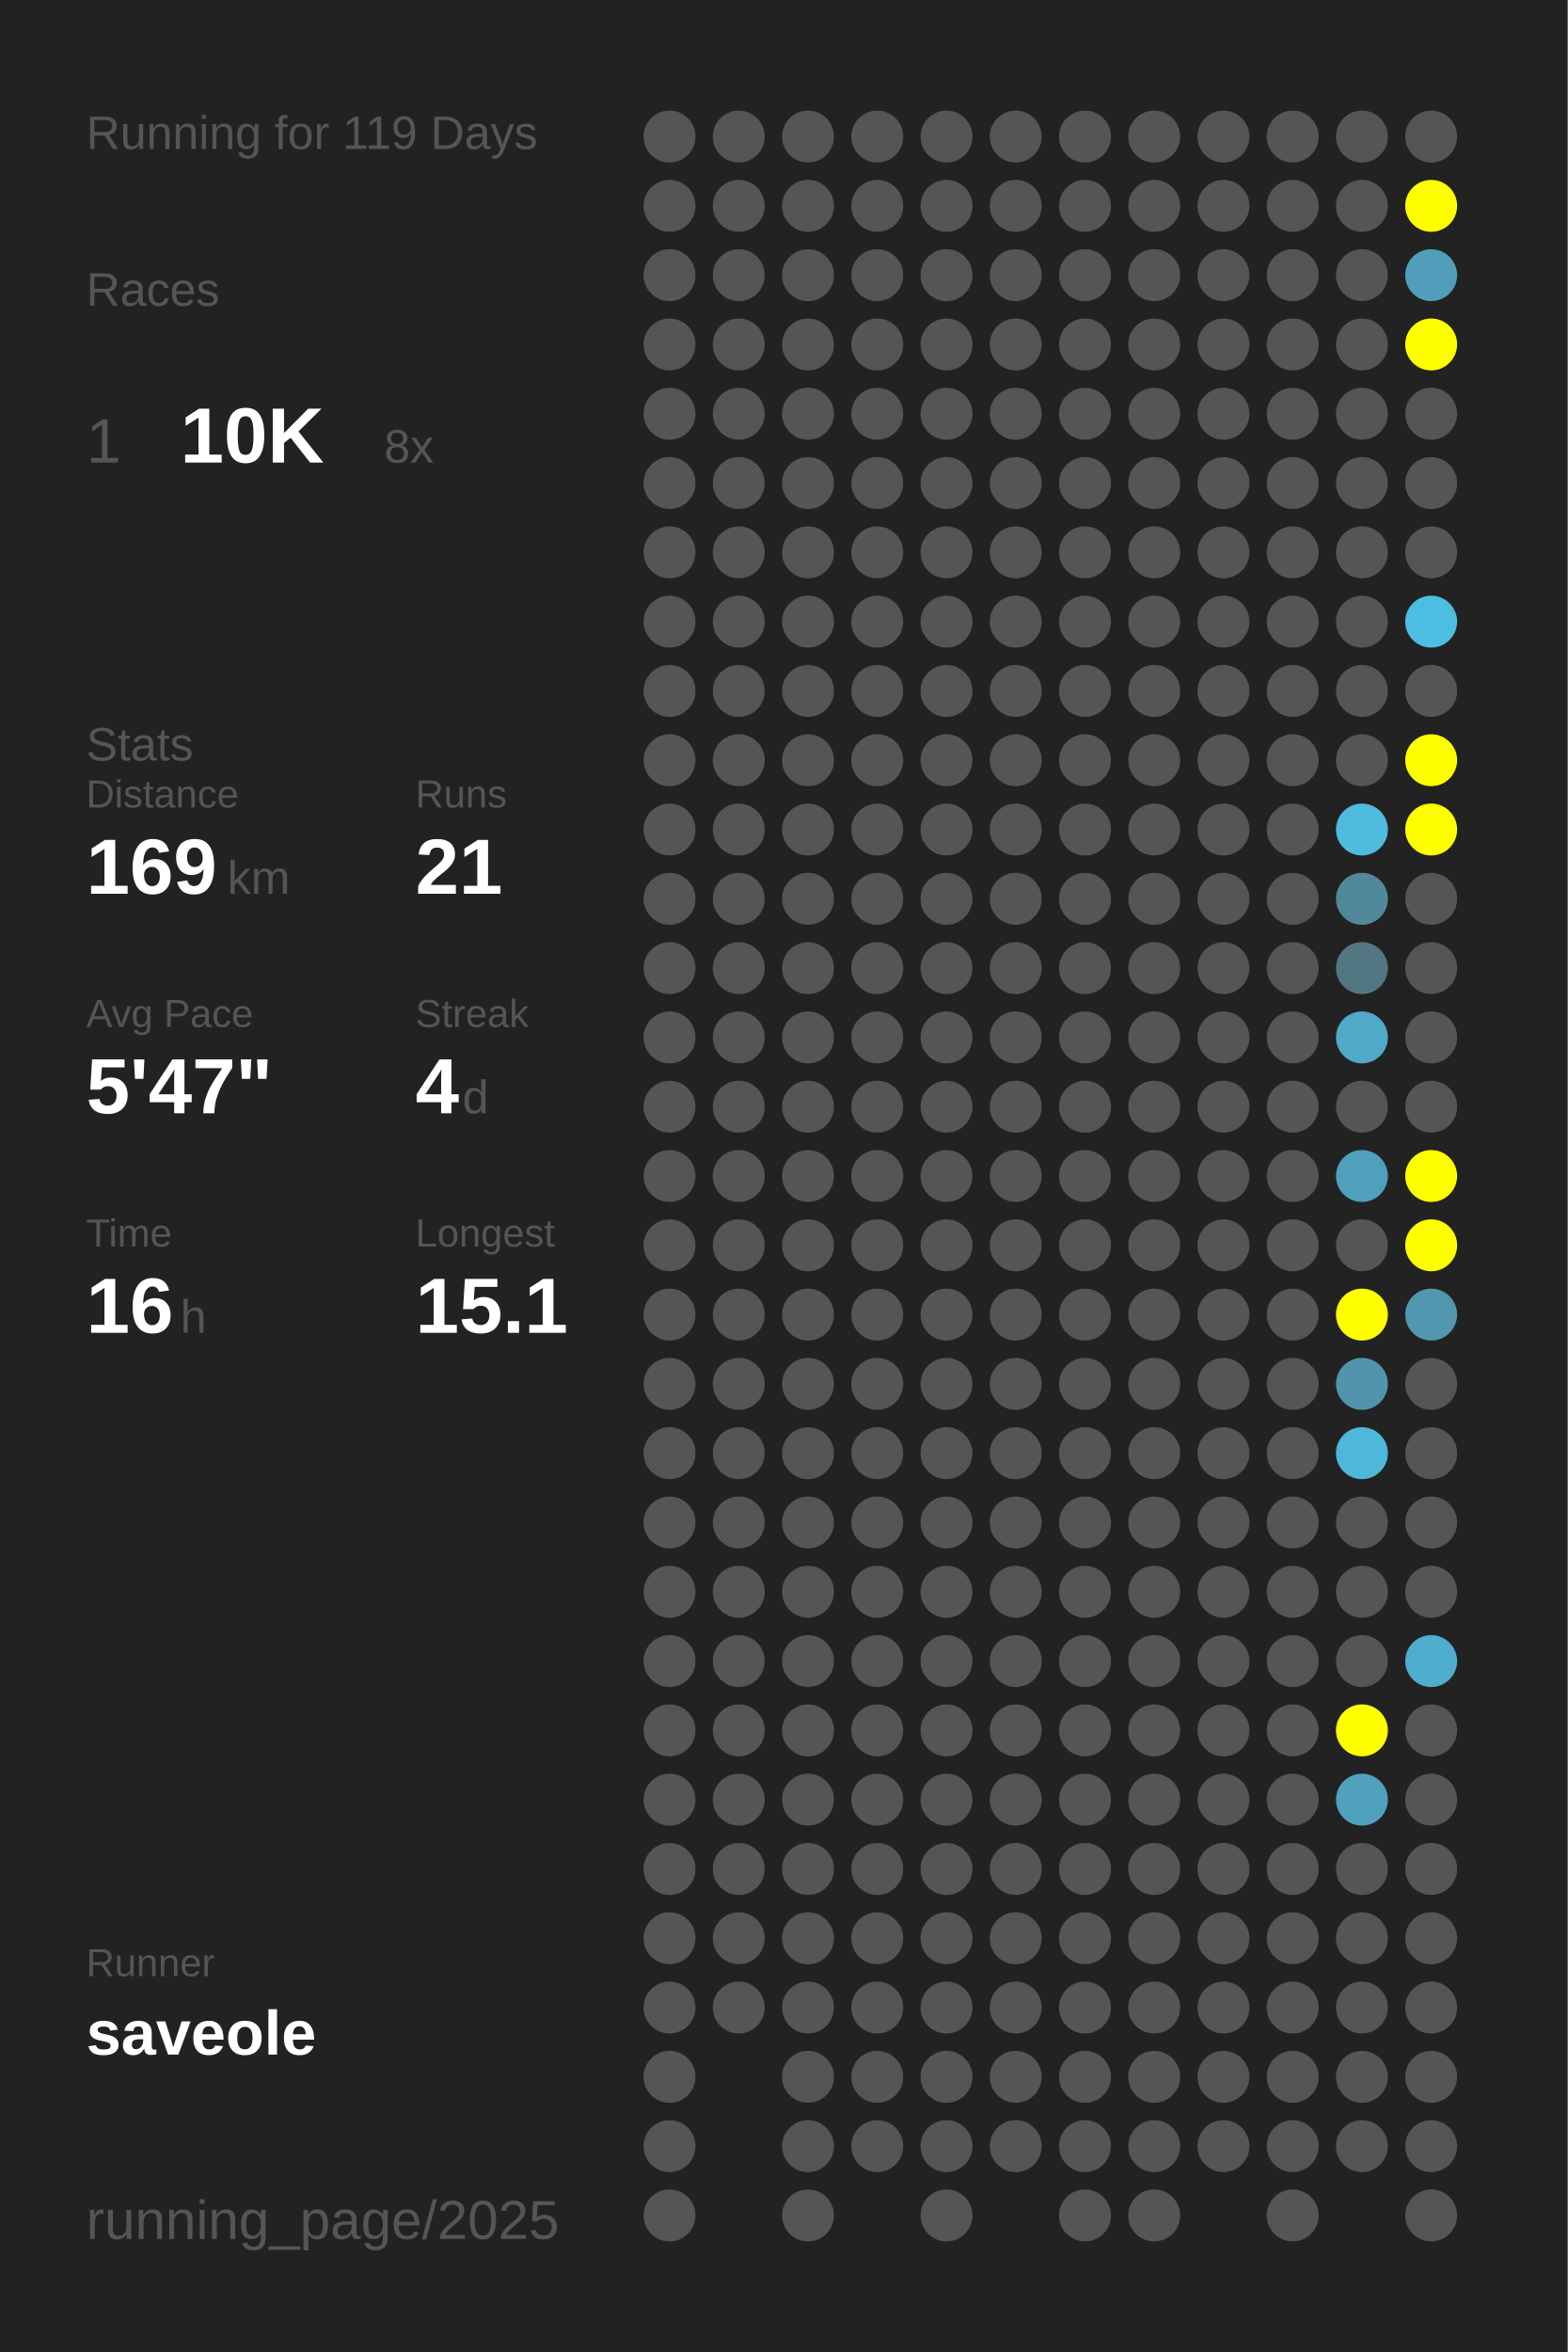
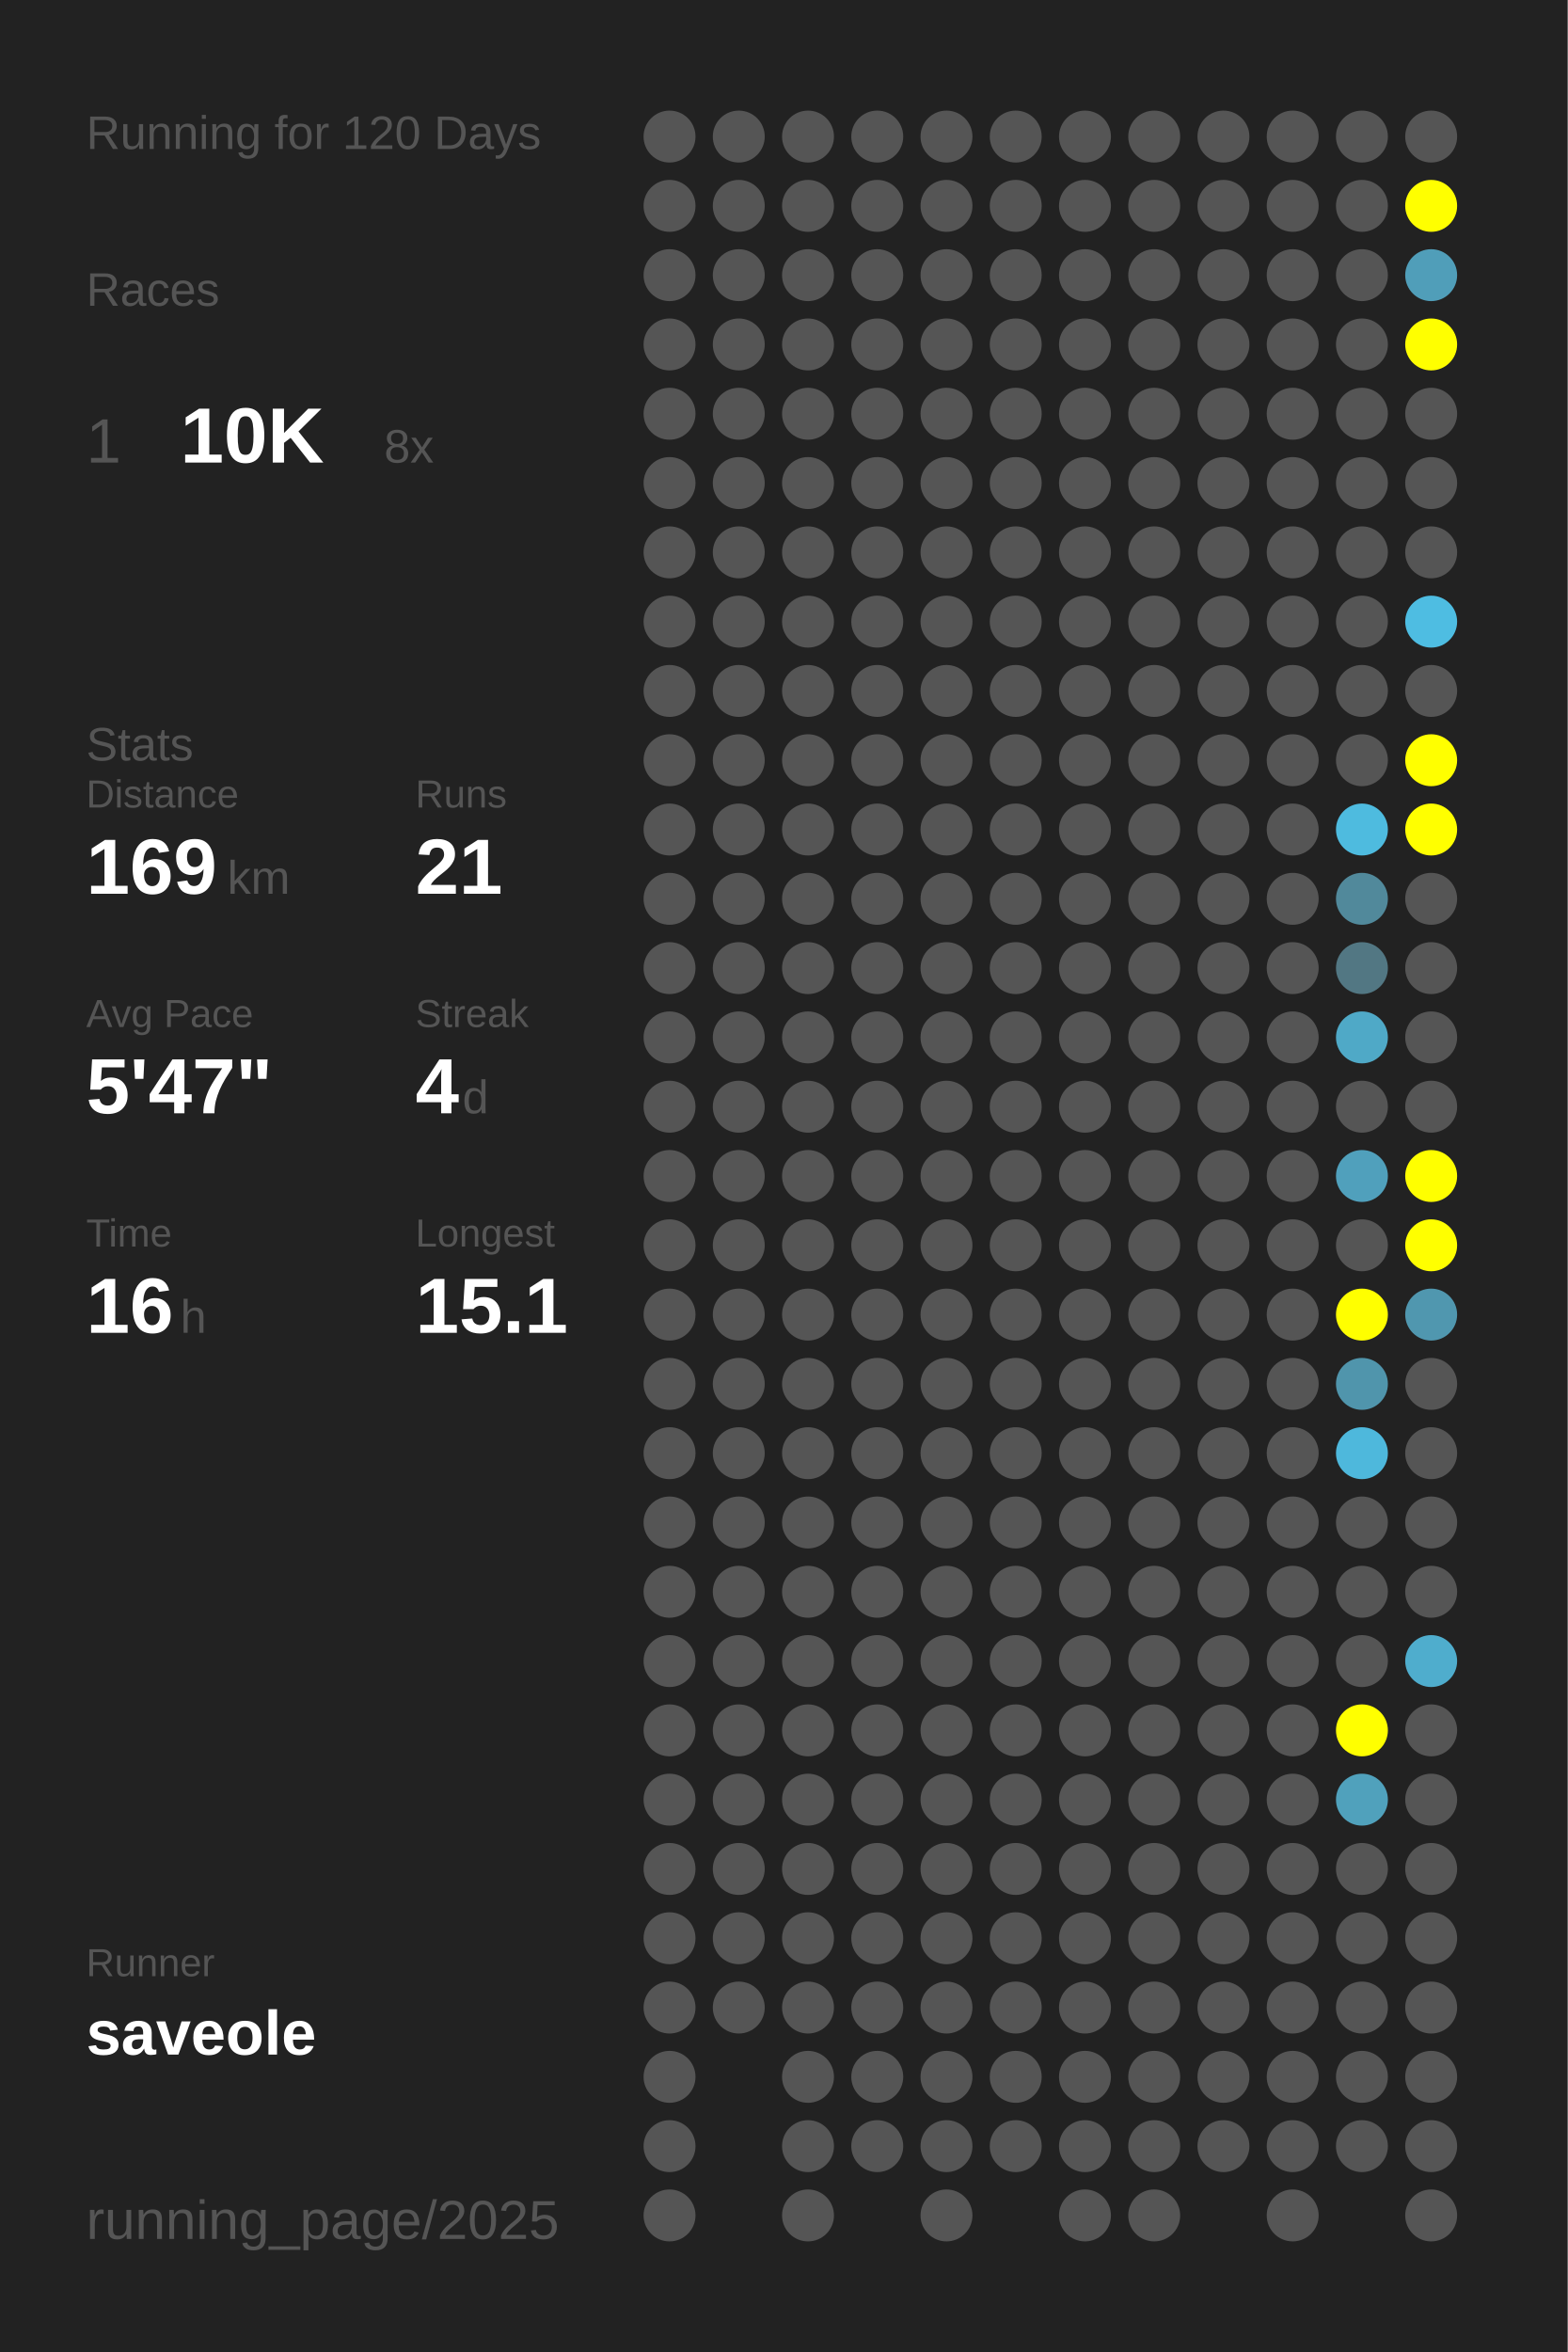
<svg xmlns="http://www.w3.org/2000/svg" baseProfile="full" height="300mm" version="1.1" viewBox="0,0,200,300" width="200mm">
  <defs />
  <rect fill="#222222" height="300" width="200" x="0" y="0" />
-   <text fill="#555555" style="font-size:6px; font-family:Arial;" x="11" y="19">Running for 119 Days</text>
+   <text fill="#555555" style="font-size:6px; font-family:Arial;" x="11" y="19">Running for 120 Days</text>
  <text fill="#555555" style="font-size:6px; font-family:Arial;" x="11" y="39">Races</text>
  <text fill="#555555" style="font-size:8px; font-family:Arial;" x="11" y="59">1</text>
  <text fill="#FFFFFF" style="font-size:10px; font-family:Arial; font-weight:bold;" x="23" y="59">10K</text>
  <text fill="#555555" style="font-size:6px; font-family:Arial;" x="49" y="59">8x</text>
  <text fill="#555555" style="font-size:6px; font-family:Arial;" x="11" y="97">Stats</text>
  <text fill="#555555" style="font-size:5px; font-family:Arial;" x="11" y="103">Distance</text>
  <text fill="#FFFFFF" style="font-size:10px; font-family:Arial; font-weight:bold;" x="11" y="114">169</text>
  <text fill="#555555" style="font-size:6px; font-family:Arial;" x="29" y="114">km</text>
  <text fill="#555555" style="font-size:5px; font-family:Arial;" x="53" y="103">Runs</text>
  <text fill="#FFFFFF" style="font-size:10px; font-family:Arial; font-weight:bold;" x="53" y="114">21</text>
  <text fill="#555555" style="font-size:5px; font-family:Arial;" x="11" y="131">Avg Pace</text>
  <text fill="#FFFFFF" style="font-size:10px; font-family:Arial; font-weight:bold;" x="11" y="142">5'47"</text>
  <text fill="#555555" style="font-size:5px; font-family:Arial;" x="53" y="131">Streak</text>
  <text fill="#FFFFFF" style="font-size:10px; font-family:Arial; font-weight:bold;" x="53" y="142">4</text>
  <text fill="#555555" style="font-size:6px; font-family:Arial;" x="59" y="142">d</text>
  <text fill="#555555" style="font-size:5px; font-family:Arial;" x="11" y="159">Time</text>
  <text fill="#FFFFFF" style="font-size:10px; font-family:Arial; font-weight:bold;" x="11" y="170">16</text>
  <text fill="#555555" style="font-size:6px; font-family:Arial;" x="23" y="170">h</text>
  <text fill="#555555" style="font-size:5px; font-family:Arial;" x="53" y="159">Longest</text>
  <text fill="#FFFFFF" style="font-size:10px; font-family:Arial; font-weight:bold;" x="53" y="170">15.1</text>
  <text fill="#555555" style="font-size:5px; font-family:Arial;" x="11" y="252.065">Runner</text>
  <text fill="#FFFFFF" style="font-size:8px; font-family:Arial; font-weight:bold;" x="11" y="262.065">saveole</text>
  <text fill="#555555" style="font-size:7px; font-family:Arial;" x="11" y="285.581">running_page/2025</text>
  <circle cx="85.417" cy="17.419" fill="#555555" r="3.312" />
  <circle cx="85.417" cy="26.258" fill="#555555" r="3.312" />
  <circle cx="85.417" cy="35.097" fill="#555555" r="3.312" />
  <circle cx="85.417" cy="43.935" fill="#555555" r="3.312" />
  <circle cx="85.417" cy="52.774" fill="#555555" r="3.312" />
  <circle cx="85.417" cy="61.613" fill="#555555" r="3.312" />
  <circle cx="85.417" cy="70.452" fill="#555555" r="3.312" />
  <circle cx="85.417" cy="79.29" fill="#555555" r="3.312" />
  <circle cx="85.417" cy="88.129" fill="#555555" r="3.312" />
  <circle cx="85.417" cy="96.968" fill="#555555" r="3.312" />
  <circle cx="85.417" cy="105.806" fill="#555555" r="3.312" />
  <circle cx="85.417" cy="114.645" fill="#555555" r="3.312" />
  <circle cx="85.417" cy="123.484" fill="#555555" r="3.312" />
  <circle cx="85.417" cy="132.323" fill="#555555" r="3.312" />
  <circle cx="85.417" cy="141.161" fill="#555555" r="3.312" />
  <circle cx="85.417" cy="150" fill="#555555" r="3.312" />
  <circle cx="85.417" cy="158.839" fill="#555555" r="3.312" />
  <circle cx="85.417" cy="167.677" fill="#555555" r="3.312" />
  <circle cx="85.417" cy="176.516" fill="#555555" r="3.312" />
  <circle cx="85.417" cy="185.355" fill="#555555" r="3.312" />
  <circle cx="85.417" cy="194.194" fill="#555555" r="3.312" />
  <circle cx="85.417" cy="203.032" fill="#555555" r="3.312" />
  <circle cx="85.417" cy="211.871" fill="#555555" r="3.312" />
  <circle cx="85.417" cy="220.71" fill="#555555" r="3.312" />
  <circle cx="85.417" cy="229.548" fill="#555555" r="3.312" />
  <circle cx="85.417" cy="238.387" fill="#555555" r="3.312" />
  <circle cx="85.417" cy="247.226" fill="#555555" r="3.312" />
  <circle cx="85.417" cy="256.065" fill="#555555" r="3.312" />
  <circle cx="85.417" cy="264.903" fill="#555555" r="3.312" />
  <circle cx="85.417" cy="273.742" fill="#555555" r="3.312" />
  <circle cx="85.417" cy="282.581" fill="#555555" r="3.312" />
  <circle cx="94.25" cy="17.419" fill="#555555" r="3.312" />
  <circle cx="94.25" cy="26.258" fill="#555555" r="3.312" />
  <circle cx="94.25" cy="35.097" fill="#555555" r="3.312" />
  <circle cx="94.25" cy="43.935" fill="#555555" r="3.312" />
  <circle cx="94.25" cy="52.774" fill="#555555" r="3.312" />
  <circle cx="94.25" cy="61.613" fill="#555555" r="3.312" />
  <circle cx="94.25" cy="70.452" fill="#555555" r="3.312" />
  <circle cx="94.25" cy="79.29" fill="#555555" r="3.312" />
  <circle cx="94.25" cy="88.129" fill="#555555" r="3.312" />
  <circle cx="94.25" cy="96.968" fill="#555555" r="3.312" />
  <circle cx="94.25" cy="105.806" fill="#555555" r="3.312" />
  <circle cx="94.25" cy="114.645" fill="#555555" r="3.312" />
  <circle cx="94.25" cy="123.484" fill="#555555" r="3.312" />
  <circle cx="94.25" cy="132.323" fill="#555555" r="3.312" />
  <circle cx="94.25" cy="141.161" fill="#555555" r="3.312" />
  <circle cx="94.25" cy="150" fill="#555555" r="3.312" />
  <circle cx="94.25" cy="158.839" fill="#555555" r="3.312" />
  <circle cx="94.25" cy="167.677" fill="#555555" r="3.312" />
  <circle cx="94.25" cy="176.516" fill="#555555" r="3.312" />
  <circle cx="94.25" cy="185.355" fill="#555555" r="3.312" />
  <circle cx="94.25" cy="194.194" fill="#555555" r="3.312" />
  <circle cx="94.25" cy="203.032" fill="#555555" r="3.312" />
  <circle cx="94.25" cy="211.871" fill="#555555" r="3.312" />
  <circle cx="94.25" cy="220.71" fill="#555555" r="3.312" />
  <circle cx="94.25" cy="229.548" fill="#555555" r="3.312" />
  <circle cx="94.25" cy="238.387" fill="#555555" r="3.312" />
  <circle cx="94.25" cy="247.226" fill="#555555" r="3.312" />
  <circle cx="94.25" cy="256.065" fill="#555555" r="3.312" />
  <circle cx="103.083" cy="17.419" fill="#555555" r="3.312" />
  <circle cx="103.083" cy="26.258" fill="#555555" r="3.312" />
  <circle cx="103.083" cy="35.097" fill="#555555" r="3.312" />
  <circle cx="103.083" cy="43.935" fill="#555555" r="3.312" />
  <circle cx="103.083" cy="52.774" fill="#555555" r="3.312" />
  <circle cx="103.083" cy="61.613" fill="#555555" r="3.312" />
  <circle cx="103.083" cy="70.452" fill="#555555" r="3.312" />
  <circle cx="103.083" cy="79.29" fill="#555555" r="3.312" />
  <circle cx="103.083" cy="88.129" fill="#555555" r="3.312" />
  <circle cx="103.083" cy="96.968" fill="#555555" r="3.312" />
  <circle cx="103.083" cy="105.806" fill="#555555" r="3.312" />
  <circle cx="103.083" cy="114.645" fill="#555555" r="3.312" />
  <circle cx="103.083" cy="123.484" fill="#555555" r="3.312" />
  <circle cx="103.083" cy="132.323" fill="#555555" r="3.312" />
  <circle cx="103.083" cy="141.161" fill="#555555" r="3.312" />
  <circle cx="103.083" cy="150" fill="#555555" r="3.312" />
  <circle cx="103.083" cy="158.839" fill="#555555" r="3.312" />
  <circle cx="103.083" cy="167.677" fill="#555555" r="3.312" />
  <circle cx="103.083" cy="176.516" fill="#555555" r="3.312" />
  <circle cx="103.083" cy="185.355" fill="#555555" r="3.312" />
  <circle cx="103.083" cy="194.194" fill="#555555" r="3.312" />
  <circle cx="103.083" cy="203.032" fill="#555555" r="3.312" />
  <circle cx="103.083" cy="211.871" fill="#555555" r="3.312" />
  <circle cx="103.083" cy="220.71" fill="#555555" r="3.312" />
  <circle cx="103.083" cy="229.548" fill="#555555" r="3.312" />
  <circle cx="103.083" cy="238.387" fill="#555555" r="3.312" />
  <circle cx="103.083" cy="247.226" fill="#555555" r="3.312" />
  <circle cx="103.083" cy="256.065" fill="#555555" r="3.312" />
  <circle cx="103.083" cy="264.903" fill="#555555" r="3.312" />
  <circle cx="103.083" cy="273.742" fill="#555555" r="3.312" />
  <circle cx="103.083" cy="282.581" fill="#555555" r="3.312" />
  <circle cx="111.917" cy="17.419" fill="#555555" r="3.312" />
  <circle cx="111.917" cy="26.258" fill="#555555" r="3.312" />
  <circle cx="111.917" cy="35.097" fill="#555555" r="3.312" />
  <circle cx="111.917" cy="43.935" fill="#555555" r="3.312" />
  <circle cx="111.917" cy="52.774" fill="#555555" r="3.312" />
  <circle cx="111.917" cy="61.613" fill="#555555" r="3.312" />
  <circle cx="111.917" cy="70.452" fill="#555555" r="3.312" />
  <circle cx="111.917" cy="79.29" fill="#555555" r="3.312" />
  <circle cx="111.917" cy="88.129" fill="#555555" r="3.312" />
  <circle cx="111.917" cy="96.968" fill="#555555" r="3.312" />
  <circle cx="111.917" cy="105.806" fill="#555555" r="3.312" />
  <circle cx="111.917" cy="114.645" fill="#555555" r="3.312" />
  <circle cx="111.917" cy="123.484" fill="#555555" r="3.312" />
  <circle cx="111.917" cy="132.323" fill="#555555" r="3.312" />
  <circle cx="111.917" cy="141.161" fill="#555555" r="3.312" />
  <circle cx="111.917" cy="150" fill="#555555" r="3.312" />
  <circle cx="111.917" cy="158.839" fill="#555555" r="3.312" />
  <circle cx="111.917" cy="167.677" fill="#555555" r="3.312" />
  <circle cx="111.917" cy="176.516" fill="#555555" r="3.312" />
  <circle cx="111.917" cy="185.355" fill="#555555" r="3.312" />
  <circle cx="111.917" cy="194.194" fill="#555555" r="3.312" />
  <circle cx="111.917" cy="203.032" fill="#555555" r="3.312" />
  <circle cx="111.917" cy="211.871" fill="#555555" r="3.312" />
  <circle cx="111.917" cy="220.71" fill="#555555" r="3.312" />
  <circle cx="111.917" cy="229.548" fill="#555555" r="3.312" />
  <circle cx="111.917" cy="238.387" fill="#555555" r="3.312" />
  <circle cx="111.917" cy="247.226" fill="#555555" r="3.312" />
  <circle cx="111.917" cy="256.065" fill="#555555" r="3.312" />
  <circle cx="111.917" cy="264.903" fill="#555555" r="3.312" />
  <circle cx="111.917" cy="273.742" fill="#555555" r="3.312" />
  <circle cx="120.75" cy="17.419" fill="#555555" r="3.312" />
  <circle cx="120.75" cy="26.258" fill="#555555" r="3.312" />
  <circle cx="120.75" cy="35.097" fill="#555555" r="3.312" />
  <circle cx="120.75" cy="43.935" fill="#555555" r="3.312" />
  <circle cx="120.75" cy="52.774" fill="#555555" r="3.312" />
  <circle cx="120.75" cy="61.613" fill="#555555" r="3.312" />
  <circle cx="120.75" cy="70.452" fill="#555555" r="3.312" />
  <circle cx="120.75" cy="79.29" fill="#555555" r="3.312" />
  <circle cx="120.75" cy="88.129" fill="#555555" r="3.312" />
  <circle cx="120.75" cy="96.968" fill="#555555" r="3.312" />
  <circle cx="120.75" cy="105.806" fill="#555555" r="3.312" />
  <circle cx="120.75" cy="114.645" fill="#555555" r="3.312" />
  <circle cx="120.75" cy="123.484" fill="#555555" r="3.312" />
  <circle cx="120.75" cy="132.323" fill="#555555" r="3.312" />
  <circle cx="120.75" cy="141.161" fill="#555555" r="3.312" />
  <circle cx="120.75" cy="150" fill="#555555" r="3.312" />
  <circle cx="120.75" cy="158.839" fill="#555555" r="3.312" />
  <circle cx="120.75" cy="167.677" fill="#555555" r="3.312" />
  <circle cx="120.75" cy="176.516" fill="#555555" r="3.312" />
  <circle cx="120.75" cy="185.355" fill="#555555" r="3.312" />
  <circle cx="120.75" cy="194.194" fill="#555555" r="3.312" />
  <circle cx="120.75" cy="203.032" fill="#555555" r="3.312" />
  <circle cx="120.75" cy="211.871" fill="#555555" r="3.312" />
  <circle cx="120.75" cy="220.71" fill="#555555" r="3.312" />
  <circle cx="120.75" cy="229.548" fill="#555555" r="3.312" />
  <circle cx="120.75" cy="238.387" fill="#555555" r="3.312" />
  <circle cx="120.75" cy="247.226" fill="#555555" r="3.312" />
  <circle cx="120.75" cy="256.065" fill="#555555" r="3.312" />
  <circle cx="120.75" cy="264.903" fill="#555555" r="3.312" />
  <circle cx="120.75" cy="273.742" fill="#555555" r="3.312" />
  <circle cx="120.75" cy="282.581" fill="#555555" r="3.312" />
  <circle cx="129.583" cy="17.419" fill="#555555" r="3.312" />
  <circle cx="129.583" cy="26.258" fill="#555555" r="3.312" />
  <circle cx="129.583" cy="35.097" fill="#555555" r="3.312" />
  <circle cx="129.583" cy="43.935" fill="#555555" r="3.312" />
  <circle cx="129.583" cy="52.774" fill="#555555" r="3.312" />
  <circle cx="129.583" cy="61.613" fill="#555555" r="3.312" />
  <circle cx="129.583" cy="70.452" fill="#555555" r="3.312" />
  <circle cx="129.583" cy="79.29" fill="#555555" r="3.312" />
  <circle cx="129.583" cy="88.129" fill="#555555" r="3.312" />
  <circle cx="129.583" cy="96.968" fill="#555555" r="3.312" />
  <circle cx="129.583" cy="105.806" fill="#555555" r="3.312" />
  <circle cx="129.583" cy="114.645" fill="#555555" r="3.312" />
  <circle cx="129.583" cy="123.484" fill="#555555" r="3.312" />
  <circle cx="129.583" cy="132.323" fill="#555555" r="3.312" />
  <circle cx="129.583" cy="141.161" fill="#555555" r="3.312" />
  <circle cx="129.583" cy="150" fill="#555555" r="3.312" />
  <circle cx="129.583" cy="158.839" fill="#555555" r="3.312" />
  <circle cx="129.583" cy="167.677" fill="#555555" r="3.312" />
  <circle cx="129.583" cy="176.516" fill="#555555" r="3.312" />
  <circle cx="129.583" cy="185.355" fill="#555555" r="3.312" />
  <circle cx="129.583" cy="194.194" fill="#555555" r="3.312" />
  <circle cx="129.583" cy="203.032" fill="#555555" r="3.312" />
  <circle cx="129.583" cy="211.871" fill="#555555" r="3.312" />
  <circle cx="129.583" cy="220.71" fill="#555555" r="3.312" />
  <circle cx="129.583" cy="229.548" fill="#555555" r="3.312" />
  <circle cx="129.583" cy="238.387" fill="#555555" r="3.312" />
  <circle cx="129.583" cy="247.226" fill="#555555" r="3.312" />
  <circle cx="129.583" cy="256.065" fill="#555555" r="3.312" />
  <circle cx="129.583" cy="264.903" fill="#555555" r="3.312" />
  <circle cx="129.583" cy="273.742" fill="#555555" r="3.312" />
  <circle cx="138.417" cy="17.419" fill="#555555" r="3.312" />
  <circle cx="138.417" cy="26.258" fill="#555555" r="3.312" />
  <circle cx="138.417" cy="35.097" fill="#555555" r="3.312" />
  <circle cx="138.417" cy="43.935" fill="#555555" r="3.312" />
  <circle cx="138.417" cy="52.774" fill="#555555" r="3.312" />
  <circle cx="138.417" cy="61.613" fill="#555555" r="3.312" />
  <circle cx="138.417" cy="70.452" fill="#555555" r="3.312" />
  <circle cx="138.417" cy="79.29" fill="#555555" r="3.312" />
  <circle cx="138.417" cy="88.129" fill="#555555" r="3.312" />
  <circle cx="138.417" cy="96.968" fill="#555555" r="3.312" />
  <circle cx="138.417" cy="105.806" fill="#555555" r="3.312" />
  <circle cx="138.417" cy="114.645" fill="#555555" r="3.312" />
  <circle cx="138.417" cy="123.484" fill="#555555" r="3.312" />
  <circle cx="138.417" cy="132.323" fill="#555555" r="3.312" />
  <circle cx="138.417" cy="141.161" fill="#555555" r="3.312" />
  <circle cx="138.417" cy="150" fill="#555555" r="3.312" />
  <circle cx="138.417" cy="158.839" fill="#555555" r="3.312" />
  <circle cx="138.417" cy="167.677" fill="#555555" r="3.312" />
  <circle cx="138.417" cy="176.516" fill="#555555" r="3.312" />
  <circle cx="138.417" cy="185.355" fill="#555555" r="3.312" />
  <circle cx="138.417" cy="194.194" fill="#555555" r="3.312" />
  <circle cx="138.417" cy="203.032" fill="#555555" r="3.312" />
  <circle cx="138.417" cy="211.871" fill="#555555" r="3.312" />
  <circle cx="138.417" cy="220.71" fill="#555555" r="3.312" />
  <circle cx="138.417" cy="229.548" fill="#555555" r="3.312" />
  <circle cx="138.417" cy="238.387" fill="#555555" r="3.312" />
  <circle cx="138.417" cy="247.226" fill="#555555" r="3.312" />
  <circle cx="138.417" cy="256.065" fill="#555555" r="3.312" />
  <circle cx="138.417" cy="264.903" fill="#555555" r="3.312" />
  <circle cx="138.417" cy="273.742" fill="#555555" r="3.312" />
  <circle cx="138.417" cy="282.581" fill="#555555" r="3.312" />
  <circle cx="147.25" cy="17.419" fill="#555555" r="3.312" />
  <circle cx="147.25" cy="26.258" fill="#555555" r="3.312" />
  <circle cx="147.25" cy="35.097" fill="#555555" r="3.312" />
  <circle cx="147.25" cy="43.935" fill="#555555" r="3.312" />
  <circle cx="147.25" cy="52.774" fill="#555555" r="3.312" />
  <circle cx="147.25" cy="61.613" fill="#555555" r="3.312" />
  <circle cx="147.25" cy="70.452" fill="#555555" r="3.312" />
  <circle cx="147.25" cy="79.29" fill="#555555" r="3.312" />
  <circle cx="147.25" cy="88.129" fill="#555555" r="3.312" />
  <circle cx="147.25" cy="96.968" fill="#555555" r="3.312" />
  <circle cx="147.25" cy="105.806" fill="#555555" r="3.312" />
  <circle cx="147.25" cy="114.645" fill="#555555" r="3.312" />
  <circle cx="147.25" cy="123.484" fill="#555555" r="3.312" />
  <circle cx="147.25" cy="132.323" fill="#555555" r="3.312" />
  <circle cx="147.25" cy="141.161" fill="#555555" r="3.312" />
  <circle cx="147.25" cy="150" fill="#555555" r="3.312" />
  <circle cx="147.25" cy="158.839" fill="#555555" r="3.312" />
  <circle cx="147.25" cy="167.677" fill="#555555" r="3.312" />
  <circle cx="147.25" cy="176.516" fill="#555555" r="3.312" />
  <circle cx="147.25" cy="185.355" fill="#555555" r="3.312" />
  <circle cx="147.25" cy="194.194" fill="#555555" r="3.312" />
  <circle cx="147.25" cy="203.032" fill="#555555" r="3.312" />
  <circle cx="147.25" cy="211.871" fill="#555555" r="3.312" />
  <circle cx="147.25" cy="220.71" fill="#555555" r="3.312" />
  <circle cx="147.25" cy="229.548" fill="#555555" r="3.312" />
  <circle cx="147.25" cy="238.387" fill="#555555" r="3.312" />
  <circle cx="147.25" cy="247.226" fill="#555555" r="3.312" />
  <circle cx="147.25" cy="256.065" fill="#555555" r="3.312" />
  <circle cx="147.25" cy="264.903" fill="#555555" r="3.312" />
  <circle cx="147.25" cy="273.742" fill="#555555" r="3.312" />
  <circle cx="147.25" cy="282.581" fill="#555555" r="3.312" />
  <circle cx="156.083" cy="17.419" fill="#555555" r="3.312" />
  <circle cx="156.083" cy="26.258" fill="#555555" r="3.312" />
  <circle cx="156.083" cy="35.097" fill="#555555" r="3.312" />
  <circle cx="156.083" cy="43.935" fill="#555555" r="3.312" />
  <circle cx="156.083" cy="52.774" fill="#555555" r="3.312" />
  <circle cx="156.083" cy="61.613" fill="#555555" r="3.312" />
  <circle cx="156.083" cy="70.452" fill="#555555" r="3.312" />
  <circle cx="156.083" cy="79.29" fill="#555555" r="3.312" />
  <circle cx="156.083" cy="88.129" fill="#555555" r="3.312" />
  <circle cx="156.083" cy="96.968" fill="#555555" r="3.312" />
  <circle cx="156.083" cy="105.806" fill="#555555" r="3.312" />
  <circle cx="156.083" cy="114.645" fill="#555555" r="3.312" />
  <circle cx="156.083" cy="123.484" fill="#555555" r="3.312" />
  <circle cx="156.083" cy="132.323" fill="#555555" r="3.312" />
  <circle cx="156.083" cy="141.161" fill="#555555" r="3.312" />
  <circle cx="156.083" cy="150" fill="#555555" r="3.312" />
  <circle cx="156.083" cy="158.839" fill="#555555" r="3.312" />
  <circle cx="156.083" cy="167.677" fill="#555555" r="3.312" />
  <circle cx="156.083" cy="176.516" fill="#555555" r="3.312" />
  <circle cx="156.083" cy="185.355" fill="#555555" r="3.312" />
  <circle cx="156.083" cy="194.194" fill="#555555" r="3.312" />
  <circle cx="156.083" cy="203.032" fill="#555555" r="3.312" />
  <circle cx="156.083" cy="211.871" fill="#555555" r="3.312" />
  <circle cx="156.083" cy="220.71" fill="#555555" r="3.312" />
  <circle cx="156.083" cy="229.548" fill="#555555" r="3.312" />
  <circle cx="156.083" cy="238.387" fill="#555555" r="3.312" />
  <circle cx="156.083" cy="247.226" fill="#555555" r="3.312" />
  <circle cx="156.083" cy="256.065" fill="#555555" r="3.312" />
  <circle cx="156.083" cy="264.903" fill="#555555" r="3.312" />
  <circle cx="156.083" cy="273.742" fill="#555555" r="3.312" />
  <circle cx="164.917" cy="17.419" fill="#555555" r="3.312" />
  <circle cx="164.917" cy="26.258" fill="#555555" r="3.312" />
  <circle cx="164.917" cy="35.097" fill="#555555" r="3.312" />
  <circle cx="164.917" cy="43.935" fill="#555555" r="3.312" />
  <circle cx="164.917" cy="52.774" fill="#555555" r="3.312" />
  <circle cx="164.917" cy="61.613" fill="#555555" r="3.312" />
  <circle cx="164.917" cy="70.452" fill="#555555" r="3.312" />
  <circle cx="164.917" cy="79.29" fill="#555555" r="3.312" />
  <circle cx="164.917" cy="88.129" fill="#555555" r="3.312" />
  <circle cx="164.917" cy="96.968" fill="#555555" r="3.312" />
  <circle cx="164.917" cy="105.806" fill="#555555" r="3.312" />
  <circle cx="164.917" cy="114.645" fill="#555555" r="3.312" />
  <circle cx="164.917" cy="123.484" fill="#555555" r="3.312" />
  <circle cx="164.917" cy="132.323" fill="#555555" r="3.312" />
  <circle cx="164.917" cy="141.161" fill="#555555" r="3.312" />
  <circle cx="164.917" cy="150" fill="#555555" r="3.312" />
  <circle cx="164.917" cy="158.839" fill="#555555" r="3.312" />
  <circle cx="164.917" cy="167.677" fill="#555555" r="3.312" />
  <circle cx="164.917" cy="176.516" fill="#555555" r="3.312" />
  <circle cx="164.917" cy="185.355" fill="#555555" r="3.312" />
  <circle cx="164.917" cy="194.194" fill="#555555" r="3.312" />
  <circle cx="164.917" cy="203.032" fill="#555555" r="3.312" />
  <circle cx="164.917" cy="211.871" fill="#555555" r="3.312" />
  <circle cx="164.917" cy="220.71" fill="#555555" r="3.312" />
  <circle cx="164.917" cy="229.548" fill="#555555" r="3.312" />
  <circle cx="164.917" cy="238.387" fill="#555555" r="3.312" />
  <circle cx="164.917" cy="247.226" fill="#555555" r="3.312" />
  <circle cx="164.917" cy="256.065" fill="#555555" r="3.312" />
  <circle cx="164.917" cy="264.903" fill="#555555" r="3.312" />
  <circle cx="164.917" cy="273.742" fill="#555555" r="3.312" />
  <circle cx="164.917" cy="282.581" fill="#555555" r="3.312" />
  <circle cx="173.75" cy="17.419" fill="#555555" r="3.312" />
  <circle cx="173.75" cy="26.258" fill="#555555" r="3.312" />
  <circle cx="173.75" cy="35.097" fill="#555555" r="3.312" />
  <circle cx="173.75" cy="43.935" fill="#555555" r="3.312" />
  <circle cx="173.75" cy="52.774" fill="#555555" r="3.312" />
  <circle cx="173.75" cy="61.613" fill="#555555" r="3.312" />
  <circle cx="173.75" cy="70.452" fill="#555555" r="3.312" />
  <circle cx="173.75" cy="79.29" fill="#555555" r="3.312" />
  <circle cx="173.75" cy="88.129" fill="#555555" r="3.312" />
  <circle cx="173.75" cy="96.968" fill="#555555" r="3.312" />
  <circle cx="173.75" cy="105.806" fill="#4ebbdf" r="3.312" />
  <circle cx="173.75" cy="114.645" fill="#51899b" r="3.312" />
  <circle cx="173.75" cy="123.484" fill="#527783" r="3.312" />
  <circle cx="173.75" cy="132.323" fill="#4fa9c7" r="3.312" />
  <circle cx="173.75" cy="141.161" fill="#555555" r="3.312" />
  <circle cx="173.75" cy="150" fill="#50a0bc" r="3.312" />
  <circle cx="173.75" cy="158.839" fill="#555555" r="3.312" />
  <circle cx="173.75" cy="167.677" fill="#FFFF00" r="3.312" />
  <circle cx="173.75" cy="176.516" fill="#5095ac" r="3.312" />
  <circle cx="173.75" cy="185.355" fill="#4eb8dc" r="3.312" />
  <circle cx="173.75" cy="194.194" fill="#555555" r="3.312" />
  <circle cx="173.75" cy="203.032" fill="#555555" r="3.312" />
  <circle cx="173.75" cy="211.871" fill="#555555" r="3.312" />
  <circle cx="173.75" cy="220.71" fill="#FFFF00" r="3.312" />
  <circle cx="173.75" cy="229.548" fill="#50a1bc" r="3.312" />
  <circle cx="173.75" cy="238.387" fill="#555555" r="3.312" />
  <circle cx="173.75" cy="247.226" fill="#555555" r="3.312" />
  <circle cx="173.75" cy="256.065" fill="#555555" r="3.312" />
  <circle cx="173.75" cy="264.903" fill="#555555" r="3.312" />
  <circle cx="173.75" cy="273.742" fill="#555555" r="3.312" />
  <circle cx="182.583" cy="17.419" fill="#555555" r="3.312" />
  <circle cx="182.583" cy="26.258" fill="#FFFF00" r="3.312" />
  <circle cx="182.583" cy="35.097" fill="#509eb9" r="3.312" />
  <circle cx="182.583" cy="43.935" fill="#FFFF00" r="3.312" />
  <circle cx="182.583" cy="52.774" fill="#555555" r="3.312" />
  <circle cx="182.583" cy="61.613" fill="#555555" r="3.312" />
  <circle cx="182.583" cy="70.452" fill="#555555" r="3.312" />
  <circle cx="182.583" cy="79.29" fill="#4ebde2" r="3.312" />
  <circle cx="182.583" cy="88.129" fill="#555555" r="3.312" />
  <circle cx="182.583" cy="96.968" fill="#FFFF00" r="3.312" />
  <circle cx="182.583" cy="105.806" fill="#FFFF00" r="3.312" />
  <circle cx="182.583" cy="114.645" fill="#555555" r="3.312" />
  <circle cx="182.583" cy="123.484" fill="#555555" r="3.312" />
  <circle cx="182.583" cy="132.323" fill="#555555" r="3.312" />
  <circle cx="182.583" cy="141.161" fill="#555555" r="3.312" />
  <circle cx="182.583" cy="150" fill="#FFFF00" r="3.312" />
  <circle cx="182.583" cy="158.839" fill="#FFFF00" r="3.312" />
  <circle cx="182.583" cy="167.677" fill="#5097af" r="3.312" />
  <circle cx="182.583" cy="176.516" fill="#555555" r="3.312" />
  <circle cx="182.583" cy="185.355" fill="#555555" r="3.312" />
  <circle cx="182.583" cy="194.194" fill="#555555" r="3.312" />
  <circle cx="182.583" cy="203.032" fill="#555555" r="3.312" />
  <circle cx="182.583" cy="211.871" fill="#4fadcd" r="3.312" />
  <circle cx="182.583" cy="220.71" fill="#555555" r="3.312" />
  <circle cx="182.583" cy="229.548" fill="#555555" r="3.312" />
  <circle cx="182.583" cy="238.387" fill="#555555" r="3.312" />
  <circle cx="182.583" cy="247.226" fill="#555555" r="3.312" />
  <circle cx="182.583" cy="256.065" fill="#555555" r="3.312" />
  <circle cx="182.583" cy="264.903" fill="#555555" r="3.312" />
  <circle cx="182.583" cy="273.742" fill="#555555" r="3.312" />
  <circle cx="182.583" cy="282.581" fill="#555555" r="3.312" />
</svg>
